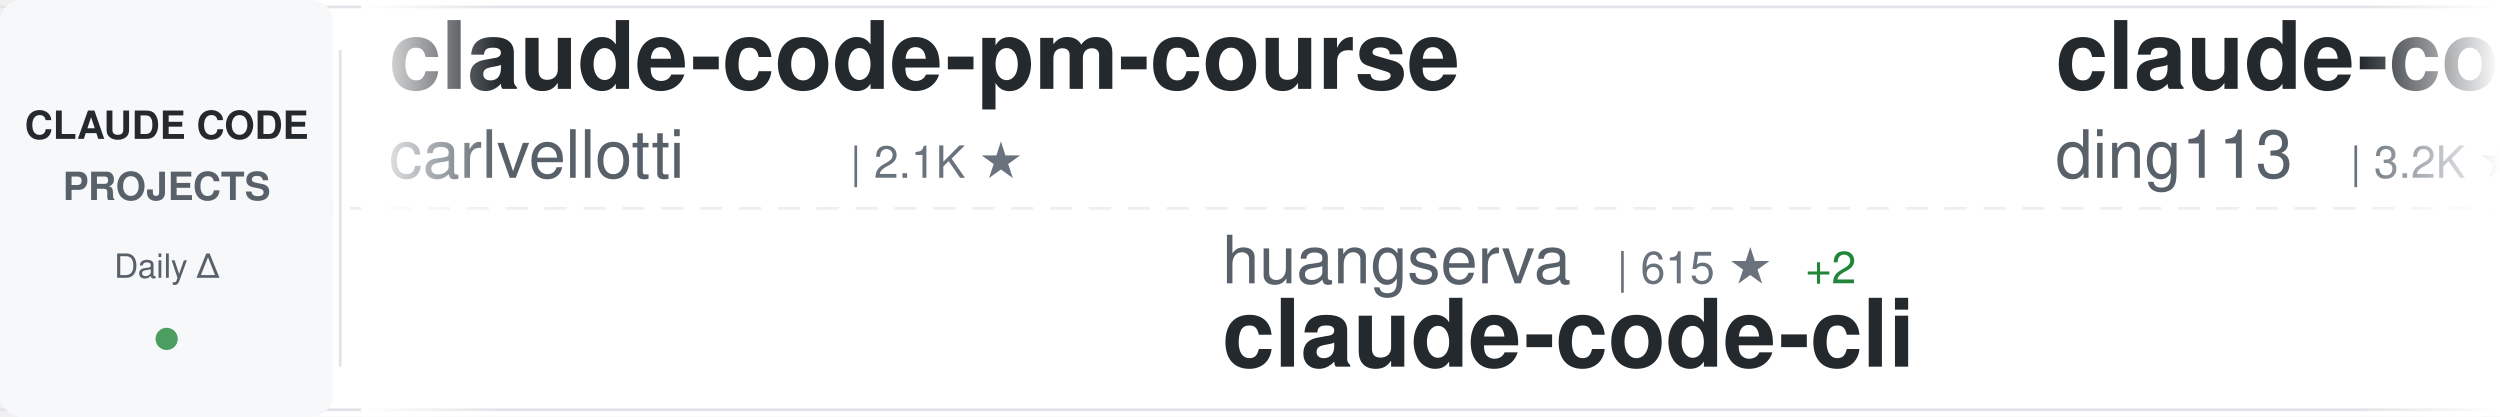
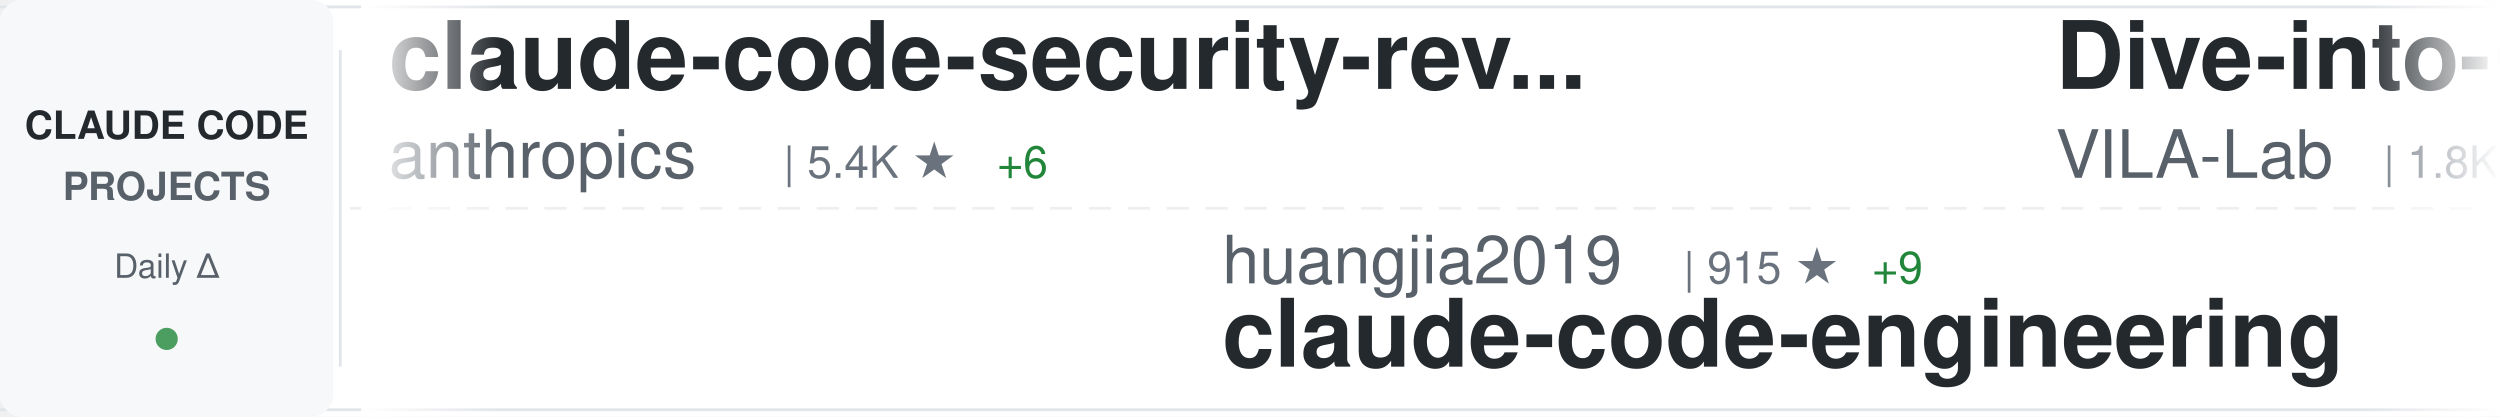
<svg xmlns="http://www.w3.org/2000/svg" width="900" height="150">
  <defs>
    <linearGradient id="awesomeLeftFade" x1="0%" y1="0%" x2="100%" y2="0%">
      <stop offset="0%" style="stop-color:#ffffff;stop-opacity:1" />
      <stop offset="100%" style="stop-color:#ffffff;stop-opacity:0" />
    </linearGradient>
    <linearGradient id="awesomeRightFade" x1="0%" y1="0%" x2="100%" y2="0%">
      <stop offset="0%" style="stop-color:#ffffff;stop-opacity:0" />
      <stop offset="100%" style="stop-color:#ffffff;stop-opacity:1" />
    </linearGradient>
  </defs>
  <rect width="900" height="150" fill="#ffffff" rx="8" />
  <rect x="0" y="2" width="900" height="1" fill="#e1e4e8" />
  <rect x="0" y="147" width="900" height="1" fill="#e1e4e8" />
  <line x1="0" y1="75" x2="900" y2="75" stroke="#e1e4e8" stroke-width="1" stroke-dasharray="8 6" opacity="0.6" />
  <rect x="0" y="0" width="120" height="150" fill="#f6f8fa" rx="8" />
  <text x="60" y="50" font-family="-apple-system, BlinkMacSystemFont, 'Segoe UI', Helvetica, Arial, sans-serif" font-size="14" font-weight="600" fill="#24292e" text-anchor="middle">CLAUDE CODE</text>
  <text x="60" y="72" font-family="-apple-system, BlinkMacSystemFont, 'Segoe UI', Helvetica, Arial, sans-serif" font-size="14" font-weight="600" fill="#586069" text-anchor="middle">PROJECTS</text>
  <text x="60" y="100" font-family="-apple-system, BlinkMacSystemFont, 'Segoe UI', Helvetica, Arial, sans-serif" font-size="12" font-weight="500" fill="#586069" text-anchor="middle">Daily Δ</text>
  <circle cx="60" cy="122" r="4" fill="#22863a" opacity="0.8" />
  <rect x="122" y="18" width="1" height="114" fill="#e1e4e8" />
  <clipPath id="awesomeTickerClip">
    <rect x="130" y="0" width="770" height="150" />
  </clipPath>
  <g clip-path="url(#awesomeTickerClip)">
    <g id="awesomeTickerItems">
      <animateTransform attributeName="transform" attributeType="XML" type="translate" from="0 0" to="-3000 0" dur="54s" repeatCount="indefinite" />
      <g transform="translate(0, 0)">
-         <text x="140" y="32" font-family="-apple-system, BlinkMacSystemFont, 'Segoe UI', Helvetica, Arial, sans-serif" font-size="34" font-weight="600" fill="#24292e">claude-code-pm-course</text>
-         <text x="140" y="64" font-family="-apple-system, BlinkMacSystemFont, 'Segoe UI', Helvetica, Arial, sans-serif" font-size="24" font-weight="400" fill="#586069">carlvellotti</text>
-         <text x="306" y="64" font-family="-apple-system, BlinkMacSystemFont, 'Segoe UI', Helvetica, Arial, sans-serif" font-size="16" font-weight="500" fill="#6a737d">| 2.1K ★</text>
+         <text x="140" y="32" font-family="-apple-system, BlinkMacSystemFont, 'Segoe UI', Helvetica, Arial, sans-serif" font-size="34" font-weight="600" fill="#24292e">claude-code-security-rev...</text>
+         <text x="140" y="64" font-family="-apple-system, BlinkMacSystemFont, 'Segoe UI', Helvetica, Arial, sans-serif" font-size="24" font-weight="400" fill="#586069">anthropics</text>
+         <text x="282" y="64" font-family="-apple-system, BlinkMacSystemFont, 'Segoe UI', Helvetica, Arial, sans-serif" font-size="16" font-weight="500" fill="#6a737d">| 5.4K ★</text>
+         <text x="359" y="64" font-family="-apple-system, BlinkMacSystemFont, 'Segoe UI', Helvetica, Arial, sans-serif" font-size="16" font-weight="500" fill="#22863a"> +6</text>
      </g>
      <g transform="translate(300, 0)">
-         <text x="140" y="102" font-family="-apple-system, BlinkMacSystemFont, 'Segoe UI', Helvetica, Arial, sans-serif" font-size="24" font-weight="400" fill="#586069">huangserva</text>
-         <text x="282" y="102" font-family="-apple-system, BlinkMacSystemFont, 'Segoe UI', Helvetica, Arial, sans-serif" font-size="16" font-weight="500" fill="#6a737d">| 615 ★</text>
-         <text x="350" y="102" font-family="-apple-system, BlinkMacSystemFont, 'Segoe UI', Helvetica, Arial, sans-serif" font-size="16" font-weight="500" fill="#22863a"> +2</text>
-         <text x="140" y="132" font-family="-apple-system, BlinkMacSystemFont, 'Segoe UI', Helvetica, Arial, sans-serif" font-size="34" font-weight="600" fill="#24292e">claude-code-cli</text>
+         <text x="140" y="102" font-family="-apple-system, BlinkMacSystemFont, 'Segoe UI', Helvetica, Arial, sans-serif" font-size="24" font-weight="400" fill="#586069">huangjia2019</text>
+         <text x="306" y="102" font-family="-apple-system, BlinkMacSystemFont, 'Segoe UI', Helvetica, Arial, sans-serif" font-size="16" font-weight="500" fill="#6a737d">| 915 ★</text>
+         <text x="374" y="102" font-family="-apple-system, BlinkMacSystemFont, 'Segoe UI', Helvetica, Arial, sans-serif" font-size="16" font-weight="500" fill="#22863a"> +9</text>
+         <text x="140" y="132" font-family="-apple-system, BlinkMacSystemFont, 'Segoe UI', Helvetica, Arial, sans-serif" font-size="34" font-weight="600" fill="#24292e">claude-code-engineering</text>
      </g>
      <g transform="translate(600, 0)">
-         <text x="140" y="32" font-family="-apple-system, BlinkMacSystemFont, 'Segoe UI', Helvetica, Arial, sans-serif" font-size="34" font-weight="600" fill="#24292e">claude-code-hub</text>
-         <text x="140" y="64" font-family="-apple-system, BlinkMacSystemFont, 'Segoe UI', Helvetica, Arial, sans-serif" font-size="24" font-weight="400" fill="#586069">ding113</text>
-         <text x="246" y="64" font-family="-apple-system, BlinkMacSystemFont, 'Segoe UI', Helvetica, Arial, sans-serif" font-size="16" font-weight="500" fill="#6a737d">| 3.2K ★</text>
-         <text x="323" y="64" font-family="-apple-system, BlinkMacSystemFont, 'Segoe UI', Helvetica, Arial, sans-serif" font-size="16" font-weight="500" fill="#22863a"> +10</text>
+         <text x="140" y="32" font-family="-apple-system, BlinkMacSystemFont, 'Segoe UI', Helvetica, Arial, sans-serif" font-size="34" font-weight="600" fill="#24292e">Dive-into-Claude-Code</text>
+         <text x="140" y="64" font-family="-apple-system, BlinkMacSystemFont, 'Segoe UI', Helvetica, Arial, sans-serif" font-size="24" font-weight="400" fill="#586069">VILA-Lab</text>
+         <text x="258" y="64" font-family="-apple-system, BlinkMacSystemFont, 'Segoe UI', Helvetica, Arial, sans-serif" font-size="16" font-weight="500" fill="#6a737d">| 1.8K ★</text>
+         <text x="335" y="64" font-family="-apple-system, BlinkMacSystemFont, 'Segoe UI', Helvetica, Arial, sans-serif" font-size="16" font-weight="500" fill="#22863a"> +11</text>
      </g>
      <g transform="translate(900, 0)">
-         <text x="140" y="102" font-family="-apple-system, BlinkMacSystemFont, 'Segoe UI', Helvetica, Arial, sans-serif" font-size="24" font-weight="400" fill="#586069">Chachamaru127</text>
-         <text x="318" y="102" font-family="-apple-system, BlinkMacSystemFont, 'Segoe UI', Helvetica, Arial, sans-serif" font-size="16" font-weight="500" fill="#6a737d">| 2.9K ★</text>
-         <text x="395" y="102" font-family="-apple-system, BlinkMacSystemFont, 'Segoe UI', Helvetica, Arial, sans-serif" font-size="16" font-weight="500" fill="#22863a"> +9</text>
-         <text x="140" y="132" font-family="-apple-system, BlinkMacSystemFont, 'Segoe UI', Helvetica, Arial, sans-serif" font-size="34" font-weight="600" fill="#24292e">claude-code-harness</text>
+         <text x="140" y="102" font-family="-apple-system, BlinkMacSystemFont, 'Segoe UI', Helvetica, Arial, sans-serif" font-size="24" font-weight="400" fill="#586069">anthropics</text>
+         <text x="282" y="102" font-family="-apple-system, BlinkMacSystemFont, 'Segoe UI', Helvetica, Arial, sans-serif" font-size="16" font-weight="500" fill="#6a737d">| 890 ★</text>
+         <text x="350" y="102" font-family="-apple-system, BlinkMacSystemFont, 'Segoe UI', Helvetica, Arial, sans-serif" font-size="16" font-weight="500" fill="#22863a"> +2</text>
+         <text x="140" y="132" font-family="-apple-system, BlinkMacSystemFont, 'Segoe UI', Helvetica, Arial, sans-serif" font-size="34" font-weight="600" fill="#24292e">claude-code-base-action</text>
      </g>
      <g transform="translate(1200, 0)">
-         <text x="140" y="32" font-family="-apple-system, BlinkMacSystemFont, 'Segoe UI', Helvetica, Arial, sans-serif" font-size="34" font-weight="600" fill="#24292e">claude-code-webui</text>
-         <text x="140" y="64" font-family="-apple-system, BlinkMacSystemFont, 'Segoe UI', Helvetica, Arial, sans-serif" font-size="24" font-weight="400" fill="#586069">sugyan</text>
-         <text x="234" y="64" font-family="-apple-system, BlinkMacSystemFont, 'Segoe UI', Helvetica, Arial, sans-serif" font-size="16" font-weight="500" fill="#6a737d">| 1.1K ★</text>
+         <text x="140" y="32" font-family="-apple-system, BlinkMacSystemFont, 'Segoe UI', Helvetica, Arial, sans-serif" font-size="34" font-weight="600" fill="#24292e">sc-claude-code-files</text>
+         <text x="140" y="64" font-family="-apple-system, BlinkMacSystemFont, 'Segoe UI', Helvetica, Arial, sans-serif" font-size="24" font-weight="400" fill="#586069">https-deeplearning-ai</text>
+         <text x="414" y="64" font-family="-apple-system, BlinkMacSystemFont, 'Segoe UI', Helvetica, Arial, sans-serif" font-size="16" font-weight="500" fill="#6a737d">| 533 ★</text>
      </g>
      <g transform="translate(1500, 0)">
        <text x="140" y="102" font-family="-apple-system, BlinkMacSystemFont, 'Segoe UI', Helvetica, Arial, sans-serif" font-size="24" font-weight="400" fill="#586069">andrew-kramer-inno</text>
        <text x="378" y="102" font-family="-apple-system, BlinkMacSystemFont, 'Segoe UI', Helvetica, Arial, sans-serif" font-size="16" font-weight="500" fill="#6a737d">| 593 ★</text>
-         <text x="446" y="102" font-family="-apple-system, BlinkMacSystemFont, 'Segoe UI', Helvetica, Arial, sans-serif" font-size="16" font-weight="500" fill="#22863a"> +1</text>
        <text x="140" y="132" font-family="-apple-system, BlinkMacSystemFont, 'Segoe UI', Helvetica, Arial, sans-serif" font-size="34" font-weight="600" fill="#24292e">claude-code-source-build</text>
      </g>
      <g transform="translate(1800, 0)">
-         <text x="140" y="32" font-family="-apple-system, BlinkMacSystemFont, 'Segoe UI', Helvetica, Arial, sans-serif" font-size="34" font-weight="600" fill="#24292e">claude-code-router</text>
-         <text x="140" y="64" font-family="-apple-system, BlinkMacSystemFont, 'Segoe UI', Helvetica, Arial, sans-serif" font-size="24" font-weight="400" fill="#586069">musistudio</text>
-         <text x="282" y="64" font-family="-apple-system, BlinkMacSystemFont, 'Segoe UI', Helvetica, Arial, sans-serif" font-size="16" font-weight="500" fill="#6a737d">| 35.5K ★</text>
-         <text x="368" y="64" font-family="-apple-system, BlinkMacSystemFont, 'Segoe UI', Helvetica, Arial, sans-serif" font-size="16" font-weight="500" fill="#22863a"> +33</text>
+         <text x="140" y="32" font-family="-apple-system, BlinkMacSystemFont, 'Segoe UI', Helvetica, Arial, sans-serif" font-size="34" font-weight="600" fill="#24292e">claude-coder</text>
+         <text x="140" y="64" font-family="-apple-system, BlinkMacSystemFont, 'Segoe UI', Helvetica, Arial, sans-serif" font-size="24" font-weight="400" fill="#586069">kodu-ai</text>
+         <text x="246" y="64" font-family="-apple-system, BlinkMacSystemFont, 'Segoe UI', Helvetica, Arial, sans-serif" font-size="16" font-weight="500" fill="#6a737d">| 5.3K ★</text>
      </g>
      <g transform="translate(2100, 0)">
-         <text x="140" y="102" font-family="-apple-system, BlinkMacSystemFont, 'Segoe UI', Helvetica, Arial, sans-serif" font-size="24" font-weight="400" fill="#586069">777genius</text>
-         <text x="270" y="102" font-family="-apple-system, BlinkMacSystemFont, 'Segoe UI', Helvetica, Arial, sans-serif" font-size="16" font-weight="500" fill="#6a737d">| 918 ★</text>
-         <text x="338" y="102" font-family="-apple-system, BlinkMacSystemFont, 'Segoe UI', Helvetica, Arial, sans-serif" font-size="16" font-weight="500" fill="#22863a"> +1</text>
-         <text x="140" y="132" font-family="-apple-system, BlinkMacSystemFont, 'Segoe UI', Helvetica, Arial, sans-serif" font-size="34" font-weight="600" fill="#24292e">claude-code-source-code</text>
+         <text x="140" y="102" font-family="-apple-system, BlinkMacSystemFont, 'Segoe UI', Helvetica, Arial, sans-serif" font-size="24" font-weight="400" fill="#586069">catlog22</text>
+         <text x="258" y="102" font-family="-apple-system, BlinkMacSystemFont, 'Segoe UI', Helvetica, Arial, sans-serif" font-size="16" font-weight="500" fill="#6a737d">| 2.1K ★</text>
+         <text x="335" y="102" font-family="-apple-system, BlinkMacSystemFont, 'Segoe UI', Helvetica, Arial, sans-serif" font-size="16" font-weight="500" fill="#22863a"> +1</text>
+         <text x="140" y="132" font-family="-apple-system, BlinkMacSystemFont, 'Segoe UI', Helvetica, Arial, sans-serif" font-size="34" font-weight="600" fill="#24292e">Claude-Code-Workflow</text>
      </g>
      <g transform="translate(2400, 0)">
-         <text x="140" y="32" font-family="-apple-system, BlinkMacSystemFont, 'Segoe UI', Helvetica, Arial, sans-serif" font-size="34" font-weight="600" fill="#24292e">claude-code-from-scratch</text>
-         <text x="140" y="64" font-family="-apple-system, BlinkMacSystemFont, 'Segoe UI', Helvetica, Arial, sans-serif" font-size="24" font-weight="400" fill="#586069">Windy3f3f3f3f</text>
-         <text x="318" y="64" font-family="-apple-system, BlinkMacSystemFont, 'Segoe UI', Helvetica, Arial, sans-serif" font-size="16" font-weight="500" fill="#6a737d">| 2.0K ★</text>
-         <text x="395" y="64" font-family="-apple-system, BlinkMacSystemFont, 'Segoe UI', Helvetica, Arial, sans-serif" font-size="16" font-weight="500" fill="#22863a"> +145</text>
+         <text x="140" y="32" font-family="-apple-system, BlinkMacSystemFont, 'Segoe UI', Helvetica, Arial, sans-serif" font-size="34" font-weight="600" fill="#24292e">oh-my-claudecode</text>
+         <text x="140" y="64" font-family="-apple-system, BlinkMacSystemFont, 'Segoe UI', Helvetica, Arial, sans-serif" font-size="24" font-weight="400" fill="#586069">Yeachan-Heo</text>
+         <text x="294" y="64" font-family="-apple-system, BlinkMacSystemFont, 'Segoe UI', Helvetica, Arial, sans-serif" font-size="16" font-weight="500" fill="#6a737d">| 37.3K ★</text>
+         <text x="380" y="64" font-family="-apple-system, BlinkMacSystemFont, 'Segoe UI', Helvetica, Arial, sans-serif" font-size="16" font-weight="500" fill="#22863a"> +73</text>
      </g>
      <g transform="translate(2700, 0)">
-         <text x="140" y="102" font-family="-apple-system, BlinkMacSystemFont, 'Segoe UI', Helvetica, Arial, sans-serif" font-size="24" font-weight="400" fill="#586069">shareAI-lab</text>
-         <text x="294" y="102" font-family="-apple-system, BlinkMacSystemFont, 'Segoe UI', Helvetica, Arial, sans-serif" font-size="16" font-weight="500" fill="#6a737d">| 69.4K ★</text>
-         <text x="380" y="102" font-family="-apple-system, BlinkMacSystemFont, 'Segoe UI', Helvetica, Arial, sans-serif" font-size="16" font-weight="500" fill="#22863a"> +207</text>
-         <text x="140" y="132" font-family="-apple-system, BlinkMacSystemFont, 'Segoe UI', Helvetica, Arial, sans-serif" font-size="34" font-weight="600" fill="#24292e">learn-claude-code</text>
+         <text x="140" y="102" font-family="-apple-system, BlinkMacSystemFont, 'Segoe UI', Helvetica, Arial, sans-serif" font-size="24" font-weight="400" fill="#586069">centminmod</text>
+         <text x="282" y="102" font-family="-apple-system, BlinkMacSystemFont, 'Segoe UI', Helvetica, Arial, sans-serif" font-size="16" font-weight="500" fill="#6a737d">| 2.4K ★</text>
+         <text x="359" y="102" font-family="-apple-system, BlinkMacSystemFont, 'Segoe UI', Helvetica, Arial, sans-serif" font-size="16" font-weight="500" fill="#22863a"> +1</text>
+         <text x="140" y="132" font-family="-apple-system, BlinkMacSystemFont, 'Segoe UI', Helvetica, Arial, sans-serif" font-size="34" font-weight="600" fill="#24292e">my-claude-code-setup</text>
      </g>
      <g transform="translate(3000, 0)">
-         <text x="140" y="32" font-family="-apple-system, BlinkMacSystemFont, 'Segoe UI', Helvetica, Arial, sans-serif" font-size="34" font-weight="600" fill="#24292e">claude-code-pm-course</text>
-         <text x="140" y="64" font-family="-apple-system, BlinkMacSystemFont, 'Segoe UI', Helvetica, Arial, sans-serif" font-size="24" font-weight="400" fill="#586069">carlvellotti</text>
-         <text x="306" y="64" font-family="-apple-system, BlinkMacSystemFont, 'Segoe UI', Helvetica, Arial, sans-serif" font-size="16" font-weight="500" fill="#6a737d">| 2.1K ★</text>
+         <text x="140" y="32" font-family="-apple-system, BlinkMacSystemFont, 'Segoe UI', Helvetica, Arial, sans-serif" font-size="34" font-weight="600" fill="#24292e">claude-code-security-rev...</text>
+         <text x="140" y="64" font-family="-apple-system, BlinkMacSystemFont, 'Segoe UI', Helvetica, Arial, sans-serif" font-size="24" font-weight="400" fill="#586069">anthropics</text>
+         <text x="282" y="64" font-family="-apple-system, BlinkMacSystemFont, 'Segoe UI', Helvetica, Arial, sans-serif" font-size="16" font-weight="500" fill="#6a737d">| 5.4K ★</text>
+         <text x="359" y="64" font-family="-apple-system, BlinkMacSystemFont, 'Segoe UI', Helvetica, Arial, sans-serif" font-size="16" font-weight="500" fill="#22863a"> +6</text>
      </g>
      <g transform="translate(3300, 0)">
-         <text x="140" y="102" font-family="-apple-system, BlinkMacSystemFont, 'Segoe UI', Helvetica, Arial, sans-serif" font-size="24" font-weight="400" fill="#586069">huangserva</text>
-         <text x="282" y="102" font-family="-apple-system, BlinkMacSystemFont, 'Segoe UI', Helvetica, Arial, sans-serif" font-size="16" font-weight="500" fill="#6a737d">| 615 ★</text>
-         <text x="350" y="102" font-family="-apple-system, BlinkMacSystemFont, 'Segoe UI', Helvetica, Arial, sans-serif" font-size="16" font-weight="500" fill="#22863a"> +2</text>
-         <text x="140" y="132" font-family="-apple-system, BlinkMacSystemFont, 'Segoe UI', Helvetica, Arial, sans-serif" font-size="34" font-weight="600" fill="#24292e">claude-code-cli</text>
+         <text x="140" y="102" font-family="-apple-system, BlinkMacSystemFont, 'Segoe UI', Helvetica, Arial, sans-serif" font-size="24" font-weight="400" fill="#586069">huangjia2019</text>
+         <text x="306" y="102" font-family="-apple-system, BlinkMacSystemFont, 'Segoe UI', Helvetica, Arial, sans-serif" font-size="16" font-weight="500" fill="#6a737d">| 915 ★</text>
+         <text x="374" y="102" font-family="-apple-system, BlinkMacSystemFont, 'Segoe UI', Helvetica, Arial, sans-serif" font-size="16" font-weight="500" fill="#22863a"> +9</text>
+         <text x="140" y="132" font-family="-apple-system, BlinkMacSystemFont, 'Segoe UI', Helvetica, Arial, sans-serif" font-size="34" font-weight="600" fill="#24292e">claude-code-engineering</text>
      </g>
      <g transform="translate(3600, 0)">
-         <text x="140" y="32" font-family="-apple-system, BlinkMacSystemFont, 'Segoe UI', Helvetica, Arial, sans-serif" font-size="34" font-weight="600" fill="#24292e">claude-code-hub</text>
-         <text x="140" y="64" font-family="-apple-system, BlinkMacSystemFont, 'Segoe UI', Helvetica, Arial, sans-serif" font-size="24" font-weight="400" fill="#586069">ding113</text>
-         <text x="246" y="64" font-family="-apple-system, BlinkMacSystemFont, 'Segoe UI', Helvetica, Arial, sans-serif" font-size="16" font-weight="500" fill="#6a737d">| 3.2K ★</text>
-         <text x="323" y="64" font-family="-apple-system, BlinkMacSystemFont, 'Segoe UI', Helvetica, Arial, sans-serif" font-size="16" font-weight="500" fill="#22863a"> +10</text>
+         <text x="140" y="32" font-family="-apple-system, BlinkMacSystemFont, 'Segoe UI', Helvetica, Arial, sans-serif" font-size="34" font-weight="600" fill="#24292e">Dive-into-Claude-Code</text>
+         <text x="140" y="64" font-family="-apple-system, BlinkMacSystemFont, 'Segoe UI', Helvetica, Arial, sans-serif" font-size="24" font-weight="400" fill="#586069">VILA-Lab</text>
+         <text x="258" y="64" font-family="-apple-system, BlinkMacSystemFont, 'Segoe UI', Helvetica, Arial, sans-serif" font-size="16" font-weight="500" fill="#6a737d">| 1.8K ★</text>
+         <text x="335" y="64" font-family="-apple-system, BlinkMacSystemFont, 'Segoe UI', Helvetica, Arial, sans-serif" font-size="16" font-weight="500" fill="#22863a"> +11</text>
      </g>
      <g transform="translate(3900, 0)">
-         <text x="140" y="102" font-family="-apple-system, BlinkMacSystemFont, 'Segoe UI', Helvetica, Arial, sans-serif" font-size="24" font-weight="400" fill="#586069">Chachamaru127</text>
-         <text x="318" y="102" font-family="-apple-system, BlinkMacSystemFont, 'Segoe UI', Helvetica, Arial, sans-serif" font-size="16" font-weight="500" fill="#6a737d">| 2.9K ★</text>
-         <text x="395" y="102" font-family="-apple-system, BlinkMacSystemFont, 'Segoe UI', Helvetica, Arial, sans-serif" font-size="16" font-weight="500" fill="#22863a"> +9</text>
-         <text x="140" y="132" font-family="-apple-system, BlinkMacSystemFont, 'Segoe UI', Helvetica, Arial, sans-serif" font-size="34" font-weight="600" fill="#24292e">claude-code-harness</text>
+         <text x="140" y="102" font-family="-apple-system, BlinkMacSystemFont, 'Segoe UI', Helvetica, Arial, sans-serif" font-size="24" font-weight="400" fill="#586069">anthropics</text>
+         <text x="282" y="102" font-family="-apple-system, BlinkMacSystemFont, 'Segoe UI', Helvetica, Arial, sans-serif" font-size="16" font-weight="500" fill="#6a737d">| 890 ★</text>
+         <text x="350" y="102" font-family="-apple-system, BlinkMacSystemFont, 'Segoe UI', Helvetica, Arial, sans-serif" font-size="16" font-weight="500" fill="#22863a"> +2</text>
+         <text x="140" y="132" font-family="-apple-system, BlinkMacSystemFont, 'Segoe UI', Helvetica, Arial, sans-serif" font-size="34" font-weight="600" fill="#24292e">claude-code-base-action</text>
      </g>
    </g>
  </g>
  <rect x="130" y="0" width="50" height="150" fill="url(#awesomeLeftFade)" />
  <rect x="850" y="0" width="50" height="150" fill="url(#awesomeRightFade)" />
</svg>
